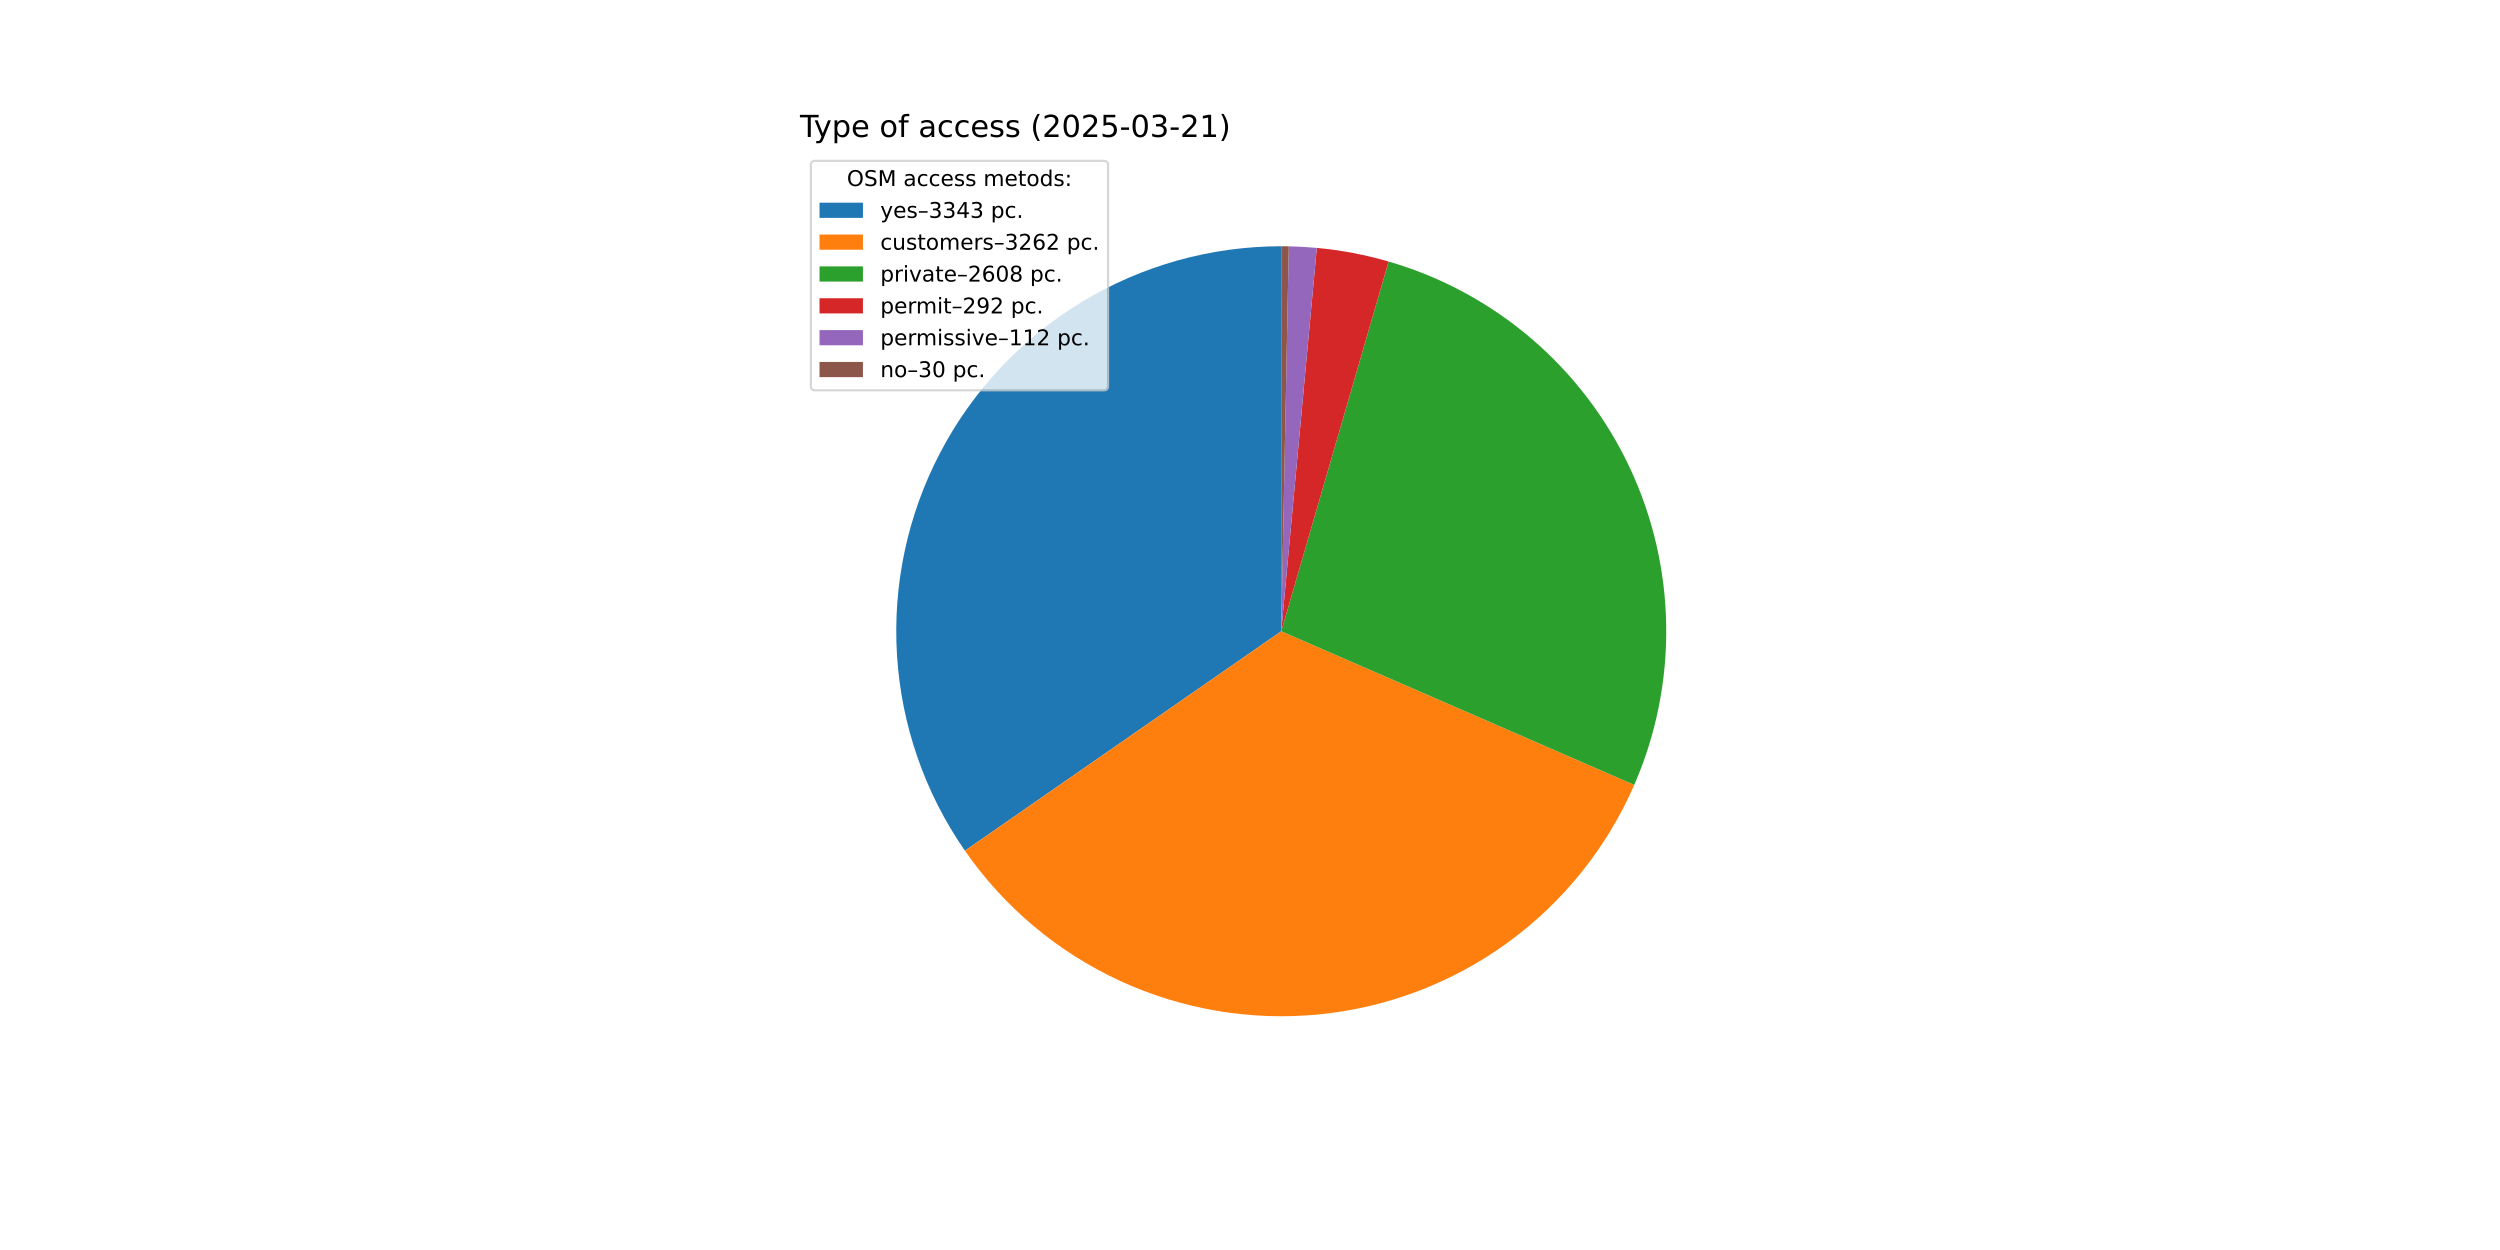
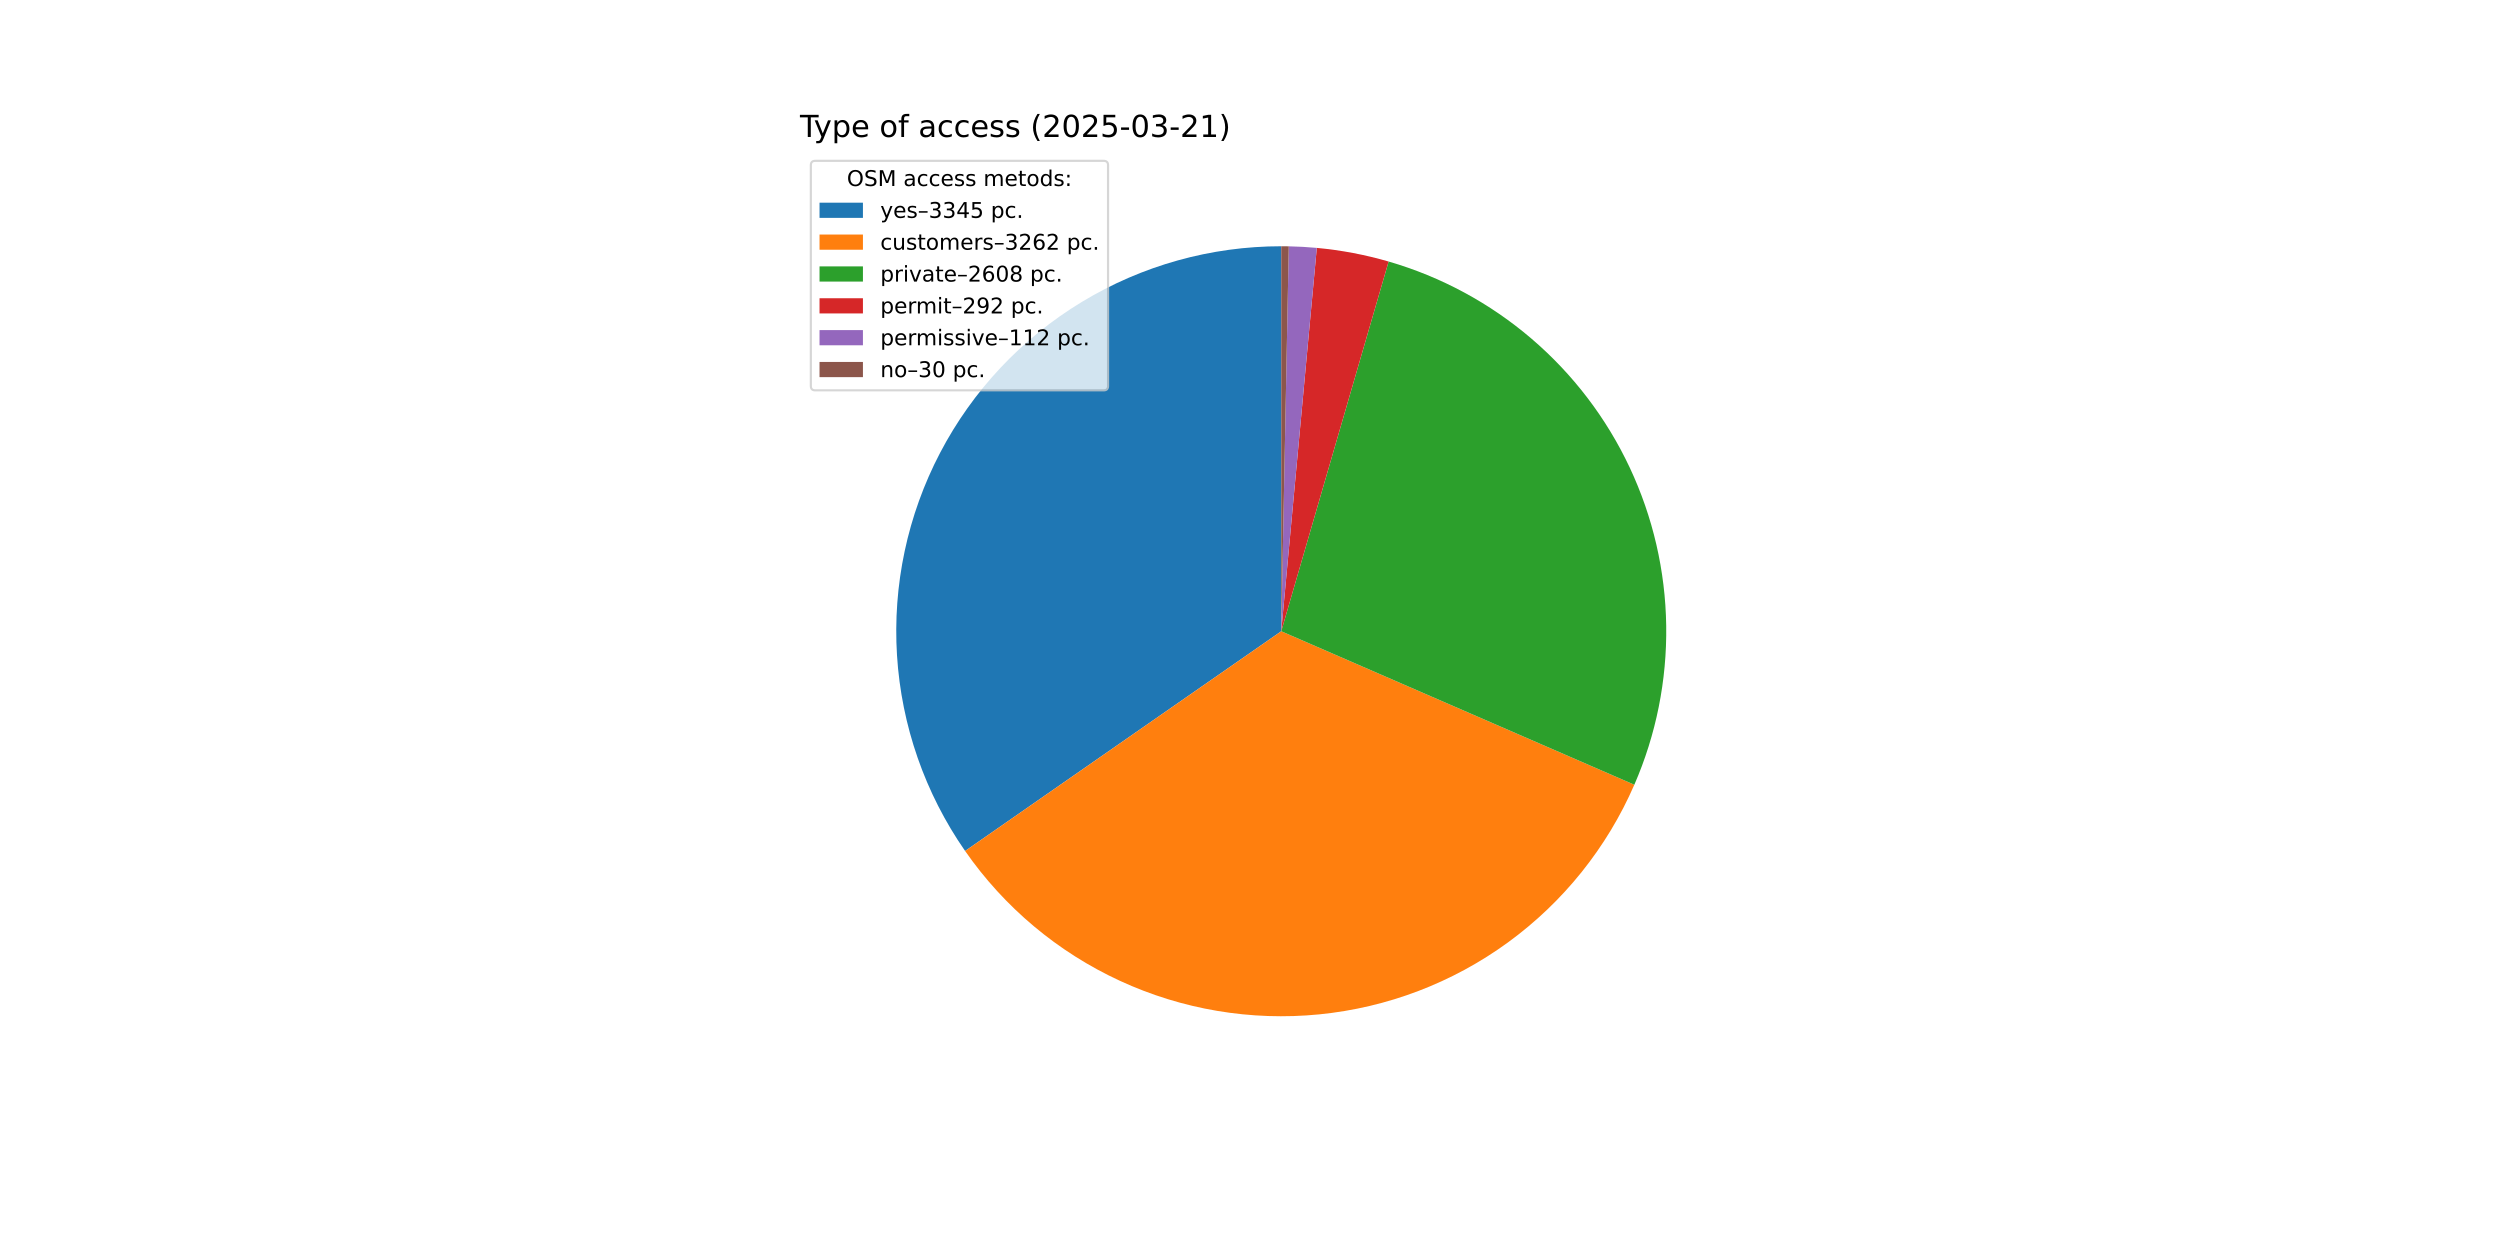
<svg xmlns="http://www.w3.org/2000/svg" xmlns:xlink="http://www.w3.org/1999/xlink" width="1152pt" height="576pt" viewBox="0 0 1152 576" version="1.1">
  <defs>
    <style type="text/css">*{stroke-linejoin: round; stroke-linecap: butt}</style>
  </defs>
  <g id="figure_1">
    <g id="patch_1">
      <path d="M 0 576  L 1152 576  L 1152 0  L 0 0  z " style="fill: #ffffff" />
    </g>
    <g id="axes_1">
      <g id="patch_2">
-         <path d="M 590.4 113.472  C 558.013 113.472 526.236 122.341 498.53 139.112  C 470.824 155.884 448.232 179.926 433.215 208.621  C 418.198 237.316 411.322 269.583 413.335 301.908  C 415.348 334.232 426.175 365.396 444.636 392.006  L 590.4 290.88  z " style="fill: #1f77b4" />
+         <path d="M 590.4 113.472  C 558 113.472 526.211 122.348 498.498 139.132  C 470.784 155.916 448.191 179.975 433.18 208.688  C 418.169 237.401 411.308 269.685 413.342 302.021  C 415.377 334.356 426.231 365.525 444.722 392.13  L 590.4 290.88  z " style="fill: #1f77b4" />
      </g>
      <g id="patch_3">
-         <path d="M 444.636 392.006  C 462.645 417.964 487.265 438.646 515.941 451.906  C 544.617 465.166 576.321 470.528 607.762 467.436  C 639.204 464.345 669.256 452.909 694.799 434.318  C 720.343 415.726 740.463 390.644 753.07 361.676  L 590.4 290.88  z " style="fill: #ff7f0e" />
+         <path d="M 444.722 392.13  C 462.749 418.067 487.38 438.725 516.06 451.961  C 544.74 465.197 576.44 470.536 607.873 467.425  C 639.306 464.314 669.345 452.864 694.874 434.263  C 720.402 415.662 740.506 390.577 753.099 361.609  L 590.4 290.88  z " style="fill: #ff7f0e" />
      </g>
      <g id="patch_4">
-         <path d="M 753.07 361.676  C 763.129 338.564 768.147 313.571 767.79 288.367  C 767.433 263.163 761.709 238.323 750.999 215.504  C 740.29 192.686 724.839 172.41 705.68 156.031  C 686.521 139.652 664.089 127.543 639.883 120.513  L 590.4 290.88  z " style="fill: #2ca02c" />
+         <path d="M 753.099 361.609  C 763.146 338.498 768.154 313.508 767.789 288.31  C 767.424 263.111 761.694 238.278 750.982 215.467  C 740.269 192.656 724.818 172.387 705.66 156.015  C 686.502 139.642 664.074 127.537 639.873 120.51  L 590.4 290.88  z " style="fill: #2ca02c" />
      </g>
      <g id="patch_5">
-         <path d="M 639.883 120.513  C 634.481 118.944 629.009 117.633 623.483 116.584  C 617.957 115.535 612.385 114.75 606.785 114.23  L 590.4 290.88  z " style="fill: #d62728" />
+         <path d="M 639.873 120.51  C 634.472 118.942 629.001 117.631 623.476 116.583  C 617.952 115.534 612.38 114.749 606.781 114.23  L 590.4 290.88  z " style="fill: #d62728" />
      </g>
      <g id="patch_6">
-         <path d="M 606.785 114.23  C 604.637 114.031 602.486 113.871 600.332 113.75  C 598.179 113.629 596.023 113.548 593.866 113.506  L 590.4 290.88  z " style="fill: #9467bd" />
+         <path d="M 606.781 114.23  C 604.634 114.031 602.483 113.871 600.33 113.75  C 598.177 113.629 596.022 113.548 593.866 113.506  L 590.4 290.88  z " style="fill: #9467bd" />
      </g>
      <g id="patch_7">
-         <path d="M 593.866 113.506  C 593.289 113.495 592.711 113.486 592.133 113.48  C 591.556 113.475 590.978 113.472 590.4 113.472  L 590.4 290.88  z " style="fill: #8c564b" />
+         <path d="M 593.866 113.506  C 593.288 113.495 592.711 113.486 592.133 113.48  C 591.555 113.475 590.978 113.472 590.4 113.472  L 590.4 290.88  z " style="fill: #8c564b" />
      </g>
      <g id="matplotlib.axis_1" />
      <g id="matplotlib.axis_2" />
      <g id="text_1">
        <g transform="translate(368.64 63.12) scale(0.14 -0.14)">
          <defs>
            <path id="DejaVuSans-54" d="M -19 4666  L 3928 4666  L 3928 4134  L 2272 4134  L 2272 0  L 1638 0  L 1638 4134  L -19 4134  L -19 4666  z " transform="scale(0.015625)" />
            <path id="DejaVuSans-79" d="M 2059 -325  Q 1816 -950 1584 -1140  Q 1353 -1331 966 -1331  L 506 -1331  L 506 -850  L 844 -850  Q 1081 -850 1212 -737  Q 1344 -625 1503 -206  L 1606 56  L 191 3500  L 800 3500  L 1894 763  L 2988 3500  L 3597 3500  L 2059 -325  z " transform="scale(0.015625)" />
            <path id="DejaVuSans-70" d="M 1159 525  L 1159 -1331  L 581 -1331  L 581 3500  L 1159 3500  L 1159 2969  Q 1341 3281 1617 3432  Q 1894 3584 2278 3584  Q 2916 3584 3314 3078  Q 3713 2572 3713 1747  Q 3713 922 3314 415  Q 2916 -91 2278 -91  Q 1894 -91 1617 61  Q 1341 213 1159 525  z M 3116 1747  Q 3116 2381 2855 2742  Q 2594 3103 2138 3103  Q 1681 3103 1420 2742  Q 1159 2381 1159 1747  Q 1159 1113 1420 752  Q 1681 391 2138 391  Q 2594 391 2855 752  Q 3116 1113 3116 1747  z " transform="scale(0.015625)" />
            <path id="DejaVuSans-65" d="M 3597 1894  L 3597 1613  L 953 1613  Q 991 1019 1311 708  Q 1631 397 2203 397  Q 2534 397 2845 478  Q 3156 559 3463 722  L 3463 178  Q 3153 47 2828 -22  Q 2503 -91 2169 -91  Q 1331 -91 842 396  Q 353 884 353 1716  Q 353 2575 817 3079  Q 1281 3584 2069 3584  Q 2775 3584 3186 3129  Q 3597 2675 3597 1894  z M 3022 2063  Q 3016 2534 2758 2815  Q 2500 3097 2075 3097  Q 1594 3097 1305 2825  Q 1016 2553 972 2059  L 3022 2063  z " transform="scale(0.015625)" />
            <path id="DejaVuSans-20" transform="scale(0.015625)" />
            <path id="DejaVuSans-6f" d="M 1959 3097  Q 1497 3097 1228 2736  Q 959 2375 959 1747  Q 959 1119 1226 758  Q 1494 397 1959 397  Q 2419 397 2687 759  Q 2956 1122 2956 1747  Q 2956 2369 2687 2733  Q 2419 3097 1959 3097  z M 1959 3584  Q 2709 3584 3137 3096  Q 3566 2609 3566 1747  Q 3566 888 3137 398  Q 2709 -91 1959 -91  Q 1206 -91 779 398  Q 353 888 353 1747  Q 353 2609 779 3096  Q 1206 3584 1959 3584  z " transform="scale(0.015625)" />
            <path id="DejaVuSans-66" d="M 2375 4863  L 2375 4384  L 1825 4384  Q 1516 4384 1395 4259  Q 1275 4134 1275 3809  L 1275 3500  L 2222 3500  L 2222 3053  L 1275 3053  L 1275 0  L 697 0  L 697 3053  L 147 3053  L 147 3500  L 697 3500  L 697 3744  Q 697 4328 969 4595  Q 1241 4863 1831 4863  L 2375 4863  z " transform="scale(0.015625)" />
            <path id="DejaVuSans-61" d="M 2194 1759  Q 1497 1759 1228 1600  Q 959 1441 959 1056  Q 959 750 1161 570  Q 1363 391 1709 391  Q 2188 391 2477 730  Q 2766 1069 2766 1631  L 2766 1759  L 2194 1759  z M 3341 1997  L 3341 0  L 2766 0  L 2766 531  Q 2569 213 2275 61  Q 1981 -91 1556 -91  Q 1019 -91 701 211  Q 384 513 384 1019  Q 384 1609 779 1909  Q 1175 2209 1959 2209  L 2766 2209  L 2766 2266  Q 2766 2663 2505 2880  Q 2244 3097 1772 3097  Q 1472 3097 1187 3025  Q 903 2953 641 2809  L 641 3341  Q 956 3463 1253 3523  Q 1550 3584 1831 3584  Q 2591 3584 2966 3190  Q 3341 2797 3341 1997  z " transform="scale(0.015625)" />
            <path id="DejaVuSans-63" d="M 3122 3366  L 3122 2828  Q 2878 2963 2633 3030  Q 2388 3097 2138 3097  Q 1578 3097 1268 2742  Q 959 2388 959 1747  Q 959 1106 1268 751  Q 1578 397 2138 397  Q 2388 397 2633 464  Q 2878 531 3122 666  L 3122 134  Q 2881 22 2623 -34  Q 2366 -91 2075 -91  Q 1284 -91 818 406  Q 353 903 353 1747  Q 353 2603 823 3093  Q 1294 3584 2113 3584  Q 2378 3584 2631 3529  Q 2884 3475 3122 3366  z " transform="scale(0.015625)" />
            <path id="DejaVuSans-73" d="M 2834 3397  L 2834 2853  Q 2591 2978 2328 3040  Q 2066 3103 1784 3103  Q 1356 3103 1142 2972  Q 928 2841 928 2578  Q 928 2378 1081 2264  Q 1234 2150 1697 2047  L 1894 2003  Q 2506 1872 2764 1633  Q 3022 1394 3022 966  Q 3022 478 2636 193  Q 2250 -91 1575 -91  Q 1294 -91 989 -36  Q 684 19 347 128  L 347 722  Q 666 556 975 473  Q 1284 391 1588 391  Q 1994 391 2212 530  Q 2431 669 2431 922  Q 2431 1156 2273 1281  Q 2116 1406 1581 1522  L 1381 1569  Q 847 1681 609 1914  Q 372 2147 372 2553  Q 372 3047 722 3315  Q 1072 3584 1716 3584  Q 2034 3584 2315 3537  Q 2597 3491 2834 3397  z " transform="scale(0.015625)" />
            <path id="DejaVuSans-28" d="M 1984 4856  Q 1566 4138 1362 3434  Q 1159 2731 1159 2009  Q 1159 1288 1364 580  Q 1569 -128 1984 -844  L 1484 -844  Q 1016 -109 783 600  Q 550 1309 550 2009  Q 550 2706 781 3412  Q 1013 4119 1484 4856  L 1984 4856  z " transform="scale(0.015625)" />
            <path id="DejaVuSans-32" d="M 1228 531  L 3431 531  L 3431 0  L 469 0  L 469 531  Q 828 903 1448 1529  Q 2069 2156 2228 2338  Q 2531 2678 2651 2914  Q 2772 3150 2772 3378  Q 2772 3750 2511 3984  Q 2250 4219 1831 4219  Q 1534 4219 1204 4116  Q 875 4013 500 3803  L 500 4441  Q 881 4594 1212 4672  Q 1544 4750 1819 4750  Q 2544 4750 2975 4387  Q 3406 4025 3406 3419  Q 3406 3131 3298 2873  Q 3191 2616 2906 2266  Q 2828 2175 2409 1742  Q 1991 1309 1228 531  z " transform="scale(0.015625)" />
            <path id="DejaVuSans-30" d="M 2034 4250  Q 1547 4250 1301 3770  Q 1056 3291 1056 2328  Q 1056 1369 1301 889  Q 1547 409 2034 409  Q 2525 409 2770 889  Q 3016 1369 3016 2328  Q 3016 3291 2770 3770  Q 2525 4250 2034 4250  z M 2034 4750  Q 2819 4750 3233 4129  Q 3647 3509 3647 2328  Q 3647 1150 3233 529  Q 2819 -91 2034 -91  Q 1250 -91 836 529  Q 422 1150 422 2328  Q 422 3509 836 4129  Q 1250 4750 2034 4750  z " transform="scale(0.015625)" />
            <path id="DejaVuSans-35" d="M 691 4666  L 3169 4666  L 3169 4134  L 1269 4134  L 1269 2991  Q 1406 3038 1543 3061  Q 1681 3084 1819 3084  Q 2600 3084 3056 2656  Q 3513 2228 3513 1497  Q 3513 744 3044 326  Q 2575 -91 1722 -91  Q 1428 -91 1123 -41  Q 819 9 494 109  L 494 744  Q 775 591 1075 516  Q 1375 441 1709 441  Q 2250 441 2565 725  Q 2881 1009 2881 1497  Q 2881 1984 2565 2268  Q 2250 2553 1709 2553  Q 1456 2553 1204 2497  Q 953 2441 691 2322  L 691 4666  z " transform="scale(0.015625)" />
            <path id="DejaVuSans-2d" d="M 313 2009  L 1997 2009  L 1997 1497  L 313 1497  L 313 2009  z " transform="scale(0.015625)" />
            <path id="DejaVuSans-33" d="M 2597 2516  Q 3050 2419 3304 2112  Q 3559 1806 3559 1356  Q 3559 666 3084 287  Q 2609 -91 1734 -91  Q 1441 -91 1130 -33  Q 819 25 488 141  L 488 750  Q 750 597 1062 519  Q 1375 441 1716 441  Q 2309 441 2620 675  Q 2931 909 2931 1356  Q 2931 1769 2642 2001  Q 2353 2234 1838 2234  L 1294 2234  L 1294 2753  L 1863 2753  Q 2328 2753 2575 2939  Q 2822 3125 2822 3475  Q 2822 3834 2567 4026  Q 2313 4219 1838 4219  Q 1578 4219 1281 4162  Q 984 4106 628 3988  L 628 4550  Q 988 4650 1302 4700  Q 1616 4750 1894 4750  Q 2613 4750 3031 4423  Q 3450 4097 3450 3541  Q 3450 3153 3228 2886  Q 3006 2619 2597 2516  z " transform="scale(0.015625)" />
            <path id="DejaVuSans-31" d="M 794 531  L 1825 531  L 1825 4091  L 703 3866  L 703 4441  L 1819 4666  L 2450 4666  L 2450 531  L 3481 531  L 3481 0  L 794 0  L 794 531  z " transform="scale(0.015625)" />
            <path id="DejaVuSans-29" d="M 513 4856  L 1013 4856  Q 1481 4119 1714 3412  Q 1947 2706 1947 2009  Q 1947 1309 1714 600  Q 1481 -109 1013 -844  L 513 -844  Q 928 -128 1133 580  Q 1338 1288 1338 2009  Q 1338 2731 1133 3434  Q 928 4138 513 4856  z " transform="scale(0.015625)" />
          </defs>
          <use xlink:href="#DejaVuSans-54" />
          <use xlink:href="#DejaVuSans-79" x="45.459" />
          <use xlink:href="#DejaVuSans-70" x="104.639" />
          <use xlink:href="#DejaVuSans-65" x="168.115" />
          <use xlink:href="#DejaVuSans-20" x="229.639" />
          <use xlink:href="#DejaVuSans-6f" x="261.426" />
          <use xlink:href="#DejaVuSans-66" x="322.607" />
          <use xlink:href="#DejaVuSans-20" x="357.812" />
          <use xlink:href="#DejaVuSans-61" x="389.6" />
          <use xlink:href="#DejaVuSans-63" x="450.879" />
          <use xlink:href="#DejaVuSans-63" x="505.859" />
          <use xlink:href="#DejaVuSans-65" x="560.84" />
          <use xlink:href="#DejaVuSans-73" x="622.363" />
          <use xlink:href="#DejaVuSans-73" x="674.463" />
          <use xlink:href="#DejaVuSans-20" x="726.562" />
          <use xlink:href="#DejaVuSans-28" x="758.35" />
          <use xlink:href="#DejaVuSans-32" x="797.363" />
          <use xlink:href="#DejaVuSans-30" x="860.986" />
          <use xlink:href="#DejaVuSans-32" x="924.609" />
          <use xlink:href="#DejaVuSans-35" x="988.232" />
          <use xlink:href="#DejaVuSans-2d" x="1051.855" />
          <use xlink:href="#DejaVuSans-30" x="1087.939" />
          <use xlink:href="#DejaVuSans-33" x="1151.562" />
          <use xlink:href="#DejaVuSans-2d" x="1215.186" />
          <use xlink:href="#DejaVuSans-32" x="1251.27" />
          <use xlink:href="#DejaVuSans-31" x="1314.893" />
          <use xlink:href="#DejaVuSans-29" x="1378.516" />
        </g>
      </g>
      <g id="legend_1">
        <g id="patch_8">
          <path d="M 375.64 179.867  L 508.592 179.867  Q 510.592 179.867 510.592 177.867  L 510.592 76.12  Q 510.592 74.12 508.592 74.12  L 375.64 74.12  Q 373.64 74.12 373.64 76.12  L 373.64 177.867  Q 373.64 179.867 375.64 179.867  z " style="fill: #ffffff; opacity: 0.8; stroke: #cccccc; stroke-linejoin: miter" />
        </g>
        <g id="text_2">
          <g transform="translate(390.2353 85.71844) scale(0.1 -0.1)">
            <defs>
              <path id="DejaVuSans-4f" d="M 2522 4238  Q 1834 4238 1429 3725  Q 1025 3213 1025 2328  Q 1025 1447 1429 934  Q 1834 422 2522 422  Q 3209 422 3611 934  Q 4013 1447 4013 2328  Q 4013 3213 3611 3725  Q 3209 4238 2522 4238  z M 2522 4750  Q 3503 4750 4090 4092  Q 4678 3434 4678 2328  Q 4678 1225 4090 567  Q 3503 -91 2522 -91  Q 1538 -91 948 565  Q 359 1222 359 2328  Q 359 3434 948 4092  Q 1538 4750 2522 4750  z " transform="scale(0.015625)" />
              <path id="DejaVuSans-53" d="M 3425 4513  L 3425 3897  Q 3066 4069 2747 4153  Q 2428 4238 2131 4238  Q 1616 4238 1336 4038  Q 1056 3838 1056 3469  Q 1056 3159 1242 3001  Q 1428 2844 1947 2747  L 2328 2669  Q 3034 2534 3370 2195  Q 3706 1856 3706 1288  Q 3706 609 3251 259  Q 2797 -91 1919 -91  Q 1588 -91 1214 -16  Q 841 59 441 206  L 441 856  Q 825 641 1194 531  Q 1563 422 1919 422  Q 2459 422 2753 634  Q 3047 847 3047 1241  Q 3047 1584 2836 1778  Q 2625 1972 2144 2069  L 1759 2144  Q 1053 2284 737 2584  Q 422 2884 422 3419  Q 422 4038 858 4394  Q 1294 4750 2059 4750  Q 2388 4750 2728 4690  Q 3069 4631 3425 4513  z " transform="scale(0.015625)" />
              <path id="DejaVuSans-4d" d="M 628 4666  L 1569 4666  L 2759 1491  L 3956 4666  L 4897 4666  L 4897 0  L 4281 0  L 4281 4097  L 3078 897  L 2444 897  L 1241 4097  L 1241 0  L 628 0  L 628 4666  z " transform="scale(0.015625)" />
              <path id="DejaVuSans-6d" d="M 3328 2828  Q 3544 3216 3844 3400  Q 4144 3584 4550 3584  Q 5097 3584 5394 3201  Q 5691 2819 5691 2113  L 5691 0  L 5113 0  L 5113 2094  Q 5113 2597 4934 2840  Q 4756 3084 4391 3084  Q 3944 3084 3684 2787  Q 3425 2491 3425 1978  L 3425 0  L 2847 0  L 2847 2094  Q 2847 2600 2669 2842  Q 2491 3084 2119 3084  Q 1678 3084 1418 2786  Q 1159 2488 1159 1978  L 1159 0  L 581 0  L 581 3500  L 1159 3500  L 1159 2956  Q 1356 3278 1631 3431  Q 1906 3584 2284 3584  Q 2666 3584 2933 3390  Q 3200 3197 3328 2828  z " transform="scale(0.015625)" />
              <path id="DejaVuSans-74" d="M 1172 4494  L 1172 3500  L 2356 3500  L 2356 3053  L 1172 3053  L 1172 1153  Q 1172 725 1289 603  Q 1406 481 1766 481  L 2356 481  L 2356 0  L 1766 0  Q 1100 0 847 248  Q 594 497 594 1153  L 594 3053  L 172 3053  L 172 3500  L 594 3500  L 594 4494  L 1172 4494  z " transform="scale(0.015625)" />
              <path id="DejaVuSans-64" d="M 2906 2969  L 2906 4863  L 3481 4863  L 3481 0  L 2906 0  L 2906 525  Q 2725 213 2448 61  Q 2172 -91 1784 -91  Q 1150 -91 751 415  Q 353 922 353 1747  Q 353 2572 751 3078  Q 1150 3584 1784 3584  Q 2172 3584 2448 3432  Q 2725 3281 2906 2969  z M 947 1747  Q 947 1113 1208 752  Q 1469 391 1925 391  Q 2381 391 2643 752  Q 2906 1113 2906 1747  Q 2906 2381 2643 2742  Q 2381 3103 1925 3103  Q 1469 3103 1208 2742  Q 947 2381 947 1747  z " transform="scale(0.015625)" />
              <path id="DejaVuSans-3a" d="M 750 794  L 1409 794  L 1409 0  L 750 0  L 750 794  z M 750 3309  L 1409 3309  L 1409 2516  L 750 2516  L 750 3309  z " transform="scale(0.015625)" />
            </defs>
            <use xlink:href="#DejaVuSans-4f" />
            <use xlink:href="#DejaVuSans-53" x="78.711" />
            <use xlink:href="#DejaVuSans-4d" x="142.188" />
            <use xlink:href="#DejaVuSans-20" x="228.467" />
            <use xlink:href="#DejaVuSans-61" x="260.254" />
            <use xlink:href="#DejaVuSans-63" x="321.533" />
            <use xlink:href="#DejaVuSans-63" x="376.514" />
            <use xlink:href="#DejaVuSans-65" x="431.494" />
            <use xlink:href="#DejaVuSans-73" x="493.018" />
            <use xlink:href="#DejaVuSans-73" x="545.117" />
            <use xlink:href="#DejaVuSans-20" x="597.217" />
            <use xlink:href="#DejaVuSans-6d" x="629.004" />
            <use xlink:href="#DejaVuSans-65" x="726.416" />
            <use xlink:href="#DejaVuSans-74" x="787.939" />
            <use xlink:href="#DejaVuSans-6f" x="827.148" />
            <use xlink:href="#DejaVuSans-64" x="888.33" />
            <use xlink:href="#DejaVuSans-73" x="951.807" />
            <use xlink:href="#DejaVuSans-3a" x="1003.906" />
          </g>
        </g>
        <g id="patch_9">
          <path d="M 377.64 100.397  L 397.64 100.397  L 397.64 93.397  L 377.64 93.397  z " style="fill: #1f77b4" />
        </g>
        <g id="text_3">
          <g transform="translate(405.64 100.3966) scale(0.1 -0.1)">
            <defs>
              <path id="DejaVuSans-2013" d="M 313 1978  L 2888 1978  L 2888 1528  L 313 1528  L 313 1978  z " transform="scale(0.015625)" />
              <path id="DejaVuSans-34" d="M 2419 4116  L 825 1625  L 2419 1625  L 2419 4116  z M 2253 4666  L 3047 4666  L 3047 1625  L 3713 1625  L 3713 1100  L 3047 1100  L 3047 0  L 2419 0  L 2419 1100  L 313 1100  L 313 1709  L 2253 4666  z " transform="scale(0.015625)" />
              <path id="DejaVuSans-2e" d="M 684 794  L 1344 794  L 1344 0  L 684 0  L 684 794  z " transform="scale(0.015625)" />
            </defs>
            <use xlink:href="#DejaVuSans-79" />
            <use xlink:href="#DejaVuSans-65" x="59.18" />
            <use xlink:href="#DejaVuSans-73" x="120.703" />
            <use xlink:href="#DejaVuSans-2013" x="172.803" />
            <use xlink:href="#DejaVuSans-33" x="222.803" />
            <use xlink:href="#DejaVuSans-33" x="286.426" />
            <use xlink:href="#DejaVuSans-34" x="350.049" />
-             <use xlink:href="#DejaVuSans-33" x="413.672" />
+             <use xlink:href="#DejaVuSans-35" x="413.672" />
            <use xlink:href="#DejaVuSans-20" x="477.295" />
            <use xlink:href="#DejaVuSans-70" x="509.082" />
            <use xlink:href="#DejaVuSans-63" x="572.559" />
            <use xlink:href="#DejaVuSans-2e" x="627.539" />
          </g>
        </g>
        <g id="patch_10">
          <path d="M 377.64 115.075  L 397.64 115.075  L 397.64 108.075  L 377.64 108.075  z " style="fill: #ff7f0e" />
        </g>
        <g id="text_4">
          <g transform="translate(405.64 115.0747) scale(0.1 -0.1)">
            <defs>
              <path id="DejaVuSans-75" d="M 544 1381  L 544 3500  L 1119 3500  L 1119 1403  Q 1119 906 1312 657  Q 1506 409 1894 409  Q 2359 409 2629 706  Q 2900 1003 2900 1516  L 2900 3500  L 3475 3500  L 3475 0  L 2900 0  L 2900 538  Q 2691 219 2414 64  Q 2138 -91 1772 -91  Q 1169 -91 856 284  Q 544 659 544 1381  z M 1991 3584  L 1991 3584  z " transform="scale(0.015625)" />
              <path id="DejaVuSans-72" d="M 2631 2963  Q 2534 3019 2420 3045  Q 2306 3072 2169 3072  Q 1681 3072 1420 2755  Q 1159 2438 1159 1844  L 1159 0  L 581 0  L 581 3500  L 1159 3500  L 1159 2956  Q 1341 3275 1631 3429  Q 1922 3584 2338 3584  Q 2397 3584 2469 3576  Q 2541 3569 2628 3553  L 2631 2963  z " transform="scale(0.015625)" />
              <path id="DejaVuSans-36" d="M 2113 2584  Q 1688 2584 1439 2293  Q 1191 2003 1191 1497  Q 1191 994 1439 701  Q 1688 409 2113 409  Q 2538 409 2786 701  Q 3034 994 3034 1497  Q 3034 2003 2786 2293  Q 2538 2584 2113 2584  z M 3366 4563  L 3366 3988  Q 3128 4100 2886 4159  Q 2644 4219 2406 4219  Q 1781 4219 1451 3797  Q 1122 3375 1075 2522  Q 1259 2794 1537 2939  Q 1816 3084 2150 3084  Q 2853 3084 3261 2657  Q 3669 2231 3669 1497  Q 3669 778 3244 343  Q 2819 -91 2113 -91  Q 1303 -91 875 529  Q 447 1150 447 2328  Q 447 3434 972 4092  Q 1497 4750 2381 4750  Q 2619 4750 2861 4703  Q 3103 4656 3366 4563  z " transform="scale(0.015625)" />
            </defs>
            <use xlink:href="#DejaVuSans-63" />
            <use xlink:href="#DejaVuSans-75" x="54.98" />
            <use xlink:href="#DejaVuSans-73" x="118.359" />
            <use xlink:href="#DejaVuSans-74" x="170.459" />
            <use xlink:href="#DejaVuSans-6f" x="209.668" />
            <use xlink:href="#DejaVuSans-6d" x="270.85" />
            <use xlink:href="#DejaVuSans-65" x="368.262" />
            <use xlink:href="#DejaVuSans-72" x="429.785" />
            <use xlink:href="#DejaVuSans-73" x="470.898" />
            <use xlink:href="#DejaVuSans-2013" x="522.998" />
            <use xlink:href="#DejaVuSans-33" x="572.998" />
            <use xlink:href="#DejaVuSans-32" x="636.621" />
            <use xlink:href="#DejaVuSans-36" x="700.244" />
            <use xlink:href="#DejaVuSans-32" x="763.867" />
            <use xlink:href="#DejaVuSans-20" x="827.49" />
            <use xlink:href="#DejaVuSans-70" x="859.277" />
            <use xlink:href="#DejaVuSans-63" x="922.754" />
            <use xlink:href="#DejaVuSans-2e" x="977.734" />
          </g>
        </g>
        <g id="patch_11">
          <path d="M 377.64 129.753  L 397.64 129.753  L 397.64 122.753  L 377.64 122.753  z " style="fill: #2ca02c" />
        </g>
        <g id="text_5">
          <g transform="translate(405.64 129.7528) scale(0.1 -0.1)">
            <defs>
              <path id="DejaVuSans-69" d="M 603 3500  L 1178 3500  L 1178 0  L 603 0  L 603 3500  z M 603 4863  L 1178 4863  L 1178 4134  L 603 4134  L 603 4863  z " transform="scale(0.015625)" />
              <path id="DejaVuSans-76" d="M 191 3500  L 800 3500  L 1894 563  L 2988 3500  L 3597 3500  L 2284 0  L 1503 0  L 191 3500  z " transform="scale(0.015625)" />
              <path id="DejaVuSans-38" d="M 2034 2216  Q 1584 2216 1326 1975  Q 1069 1734 1069 1313  Q 1069 891 1326 650  Q 1584 409 2034 409  Q 2484 409 2743 651  Q 3003 894 3003 1313  Q 3003 1734 2745 1975  Q 2488 2216 2034 2216  z M 1403 2484  Q 997 2584 770 2862  Q 544 3141 544 3541  Q 544 4100 942 4425  Q 1341 4750 2034 4750  Q 2731 4750 3128 4425  Q 3525 4100 3525 3541  Q 3525 3141 3298 2862  Q 3072 2584 2669 2484  Q 3125 2378 3379 2068  Q 3634 1759 3634 1313  Q 3634 634 3220 271  Q 2806 -91 2034 -91  Q 1263 -91 848 271  Q 434 634 434 1313  Q 434 1759 690 2068  Q 947 2378 1403 2484  z M 1172 3481  Q 1172 3119 1398 2916  Q 1625 2713 2034 2713  Q 2441 2713 2670 2916  Q 2900 3119 2900 3481  Q 2900 3844 2670 4047  Q 2441 4250 2034 4250  Q 1625 4250 1398 4047  Q 1172 3844 1172 3481  z " transform="scale(0.015625)" />
            </defs>
            <use xlink:href="#DejaVuSans-70" />
            <use xlink:href="#DejaVuSans-72" x="63.477" />
            <use xlink:href="#DejaVuSans-69" x="104.59" />
            <use xlink:href="#DejaVuSans-76" x="132.373" />
            <use xlink:href="#DejaVuSans-61" x="191.553" />
            <use xlink:href="#DejaVuSans-74" x="252.832" />
            <use xlink:href="#DejaVuSans-65" x="292.041" />
            <use xlink:href="#DejaVuSans-2013" x="353.564" />
            <use xlink:href="#DejaVuSans-32" x="403.564" />
            <use xlink:href="#DejaVuSans-36" x="467.188" />
            <use xlink:href="#DejaVuSans-30" x="530.811" />
            <use xlink:href="#DejaVuSans-38" x="594.434" />
            <use xlink:href="#DejaVuSans-20" x="658.057" />
            <use xlink:href="#DejaVuSans-70" x="689.844" />
            <use xlink:href="#DejaVuSans-63" x="753.32" />
            <use xlink:href="#DejaVuSans-2e" x="808.301" />
          </g>
        </g>
        <g id="patch_12">
          <path d="M 377.64 144.431  L 397.64 144.431  L 397.64 137.431  L 377.64 137.431  z " style="fill: #d62728" />
        </g>
        <g id="text_6">
          <g transform="translate(405.64 144.4309) scale(0.1 -0.1)">
            <defs>
              <path id="DejaVuSans-39" d="M 703 97  L 703 672  Q 941 559 1184 500  Q 1428 441 1663 441  Q 2288 441 2617 861  Q 2947 1281 2994 2138  Q 2813 1869 2534 1725  Q 2256 1581 1919 1581  Q 1219 1581 811 2004  Q 403 2428 403 3163  Q 403 3881 828 4315  Q 1253 4750 1959 4750  Q 2769 4750 3195 4129  Q 3622 3509 3622 2328  Q 3622 1225 3098 567  Q 2575 -91 1691 -91  Q 1453 -91 1209 -44  Q 966 3 703 97  z M 1959 2075  Q 2384 2075 2632 2365  Q 2881 2656 2881 3163  Q 2881 3666 2632 3958  Q 2384 4250 1959 4250  Q 1534 4250 1286 3958  Q 1038 3666 1038 3163  Q 1038 2656 1286 2365  Q 1534 2075 1959 2075  z " transform="scale(0.015625)" />
            </defs>
            <use xlink:href="#DejaVuSans-70" />
            <use xlink:href="#DejaVuSans-65" x="63.477" />
            <use xlink:href="#DejaVuSans-72" x="125" />
            <use xlink:href="#DejaVuSans-6d" x="164.363" />
            <use xlink:href="#DejaVuSans-69" x="261.775" />
            <use xlink:href="#DejaVuSans-74" x="289.559" />
            <use xlink:href="#DejaVuSans-2013" x="328.768" />
            <use xlink:href="#DejaVuSans-32" x="378.768" />
            <use xlink:href="#DejaVuSans-39" x="442.391" />
            <use xlink:href="#DejaVuSans-32" x="506.014" />
            <use xlink:href="#DejaVuSans-20" x="569.637" />
            <use xlink:href="#DejaVuSans-70" x="601.424" />
            <use xlink:href="#DejaVuSans-63" x="664.9" />
            <use xlink:href="#DejaVuSans-2e" x="719.881" />
          </g>
        </g>
        <g id="patch_13">
          <path d="M 377.64 159.109  L 397.64 159.109  L 397.64 152.109  L 377.64 152.109  z " style="fill: #9467bd" />
        </g>
        <g id="text_7">
          <g transform="translate(405.64 159.1091) scale(0.1 -0.1)">
            <use xlink:href="#DejaVuSans-70" />
            <use xlink:href="#DejaVuSans-65" x="63.477" />
            <use xlink:href="#DejaVuSans-72" x="125" />
            <use xlink:href="#DejaVuSans-6d" x="164.363" />
            <use xlink:href="#DejaVuSans-69" x="261.775" />
            <use xlink:href="#DejaVuSans-73" x="289.559" />
            <use xlink:href="#DejaVuSans-73" x="341.658" />
            <use xlink:href="#DejaVuSans-69" x="393.758" />
            <use xlink:href="#DejaVuSans-76" x="421.541" />
            <use xlink:href="#DejaVuSans-65" x="480.721" />
            <use xlink:href="#DejaVuSans-2013" x="542.244" />
            <use xlink:href="#DejaVuSans-31" x="592.244" />
            <use xlink:href="#DejaVuSans-31" x="655.867" />
            <use xlink:href="#DejaVuSans-32" x="719.49" />
            <use xlink:href="#DejaVuSans-20" x="783.113" />
            <use xlink:href="#DejaVuSans-70" x="814.9" />
            <use xlink:href="#DejaVuSans-63" x="878.377" />
            <use xlink:href="#DejaVuSans-2e" x="933.357" />
          </g>
        </g>
        <g id="patch_14">
          <path d="M 377.64 173.787  L 397.64 173.787  L 397.64 166.787  L 377.64 166.787  z " style="fill: #8c564b" />
        </g>
        <g id="text_8">
          <g transform="translate(405.64 173.7872) scale(0.1 -0.1)">
            <defs>
              <path id="DejaVuSans-6e" d="M 3513 2113  L 3513 0  L 2938 0  L 2938 2094  Q 2938 2591 2744 2837  Q 2550 3084 2163 3084  Q 1697 3084 1428 2787  Q 1159 2491 1159 1978  L 1159 0  L 581 0  L 581 3500  L 1159 3500  L 1159 2956  Q 1366 3272 1645 3428  Q 1925 3584 2291 3584  Q 2894 3584 3203 3211  Q 3513 2838 3513 2113  z " transform="scale(0.015625)" />
            </defs>
            <use xlink:href="#DejaVuSans-6e" />
            <use xlink:href="#DejaVuSans-6f" x="63.379" />
            <use xlink:href="#DejaVuSans-2013" x="124.561" />
            <use xlink:href="#DejaVuSans-33" x="174.561" />
            <use xlink:href="#DejaVuSans-30" x="238.184" />
            <use xlink:href="#DejaVuSans-20" x="301.807" />
            <use xlink:href="#DejaVuSans-70" x="333.594" />
            <use xlink:href="#DejaVuSans-63" x="397.07" />
            <use xlink:href="#DejaVuSans-2e" x="452.051" />
          </g>
        </g>
      </g>
    </g>
  </g>
</svg>
